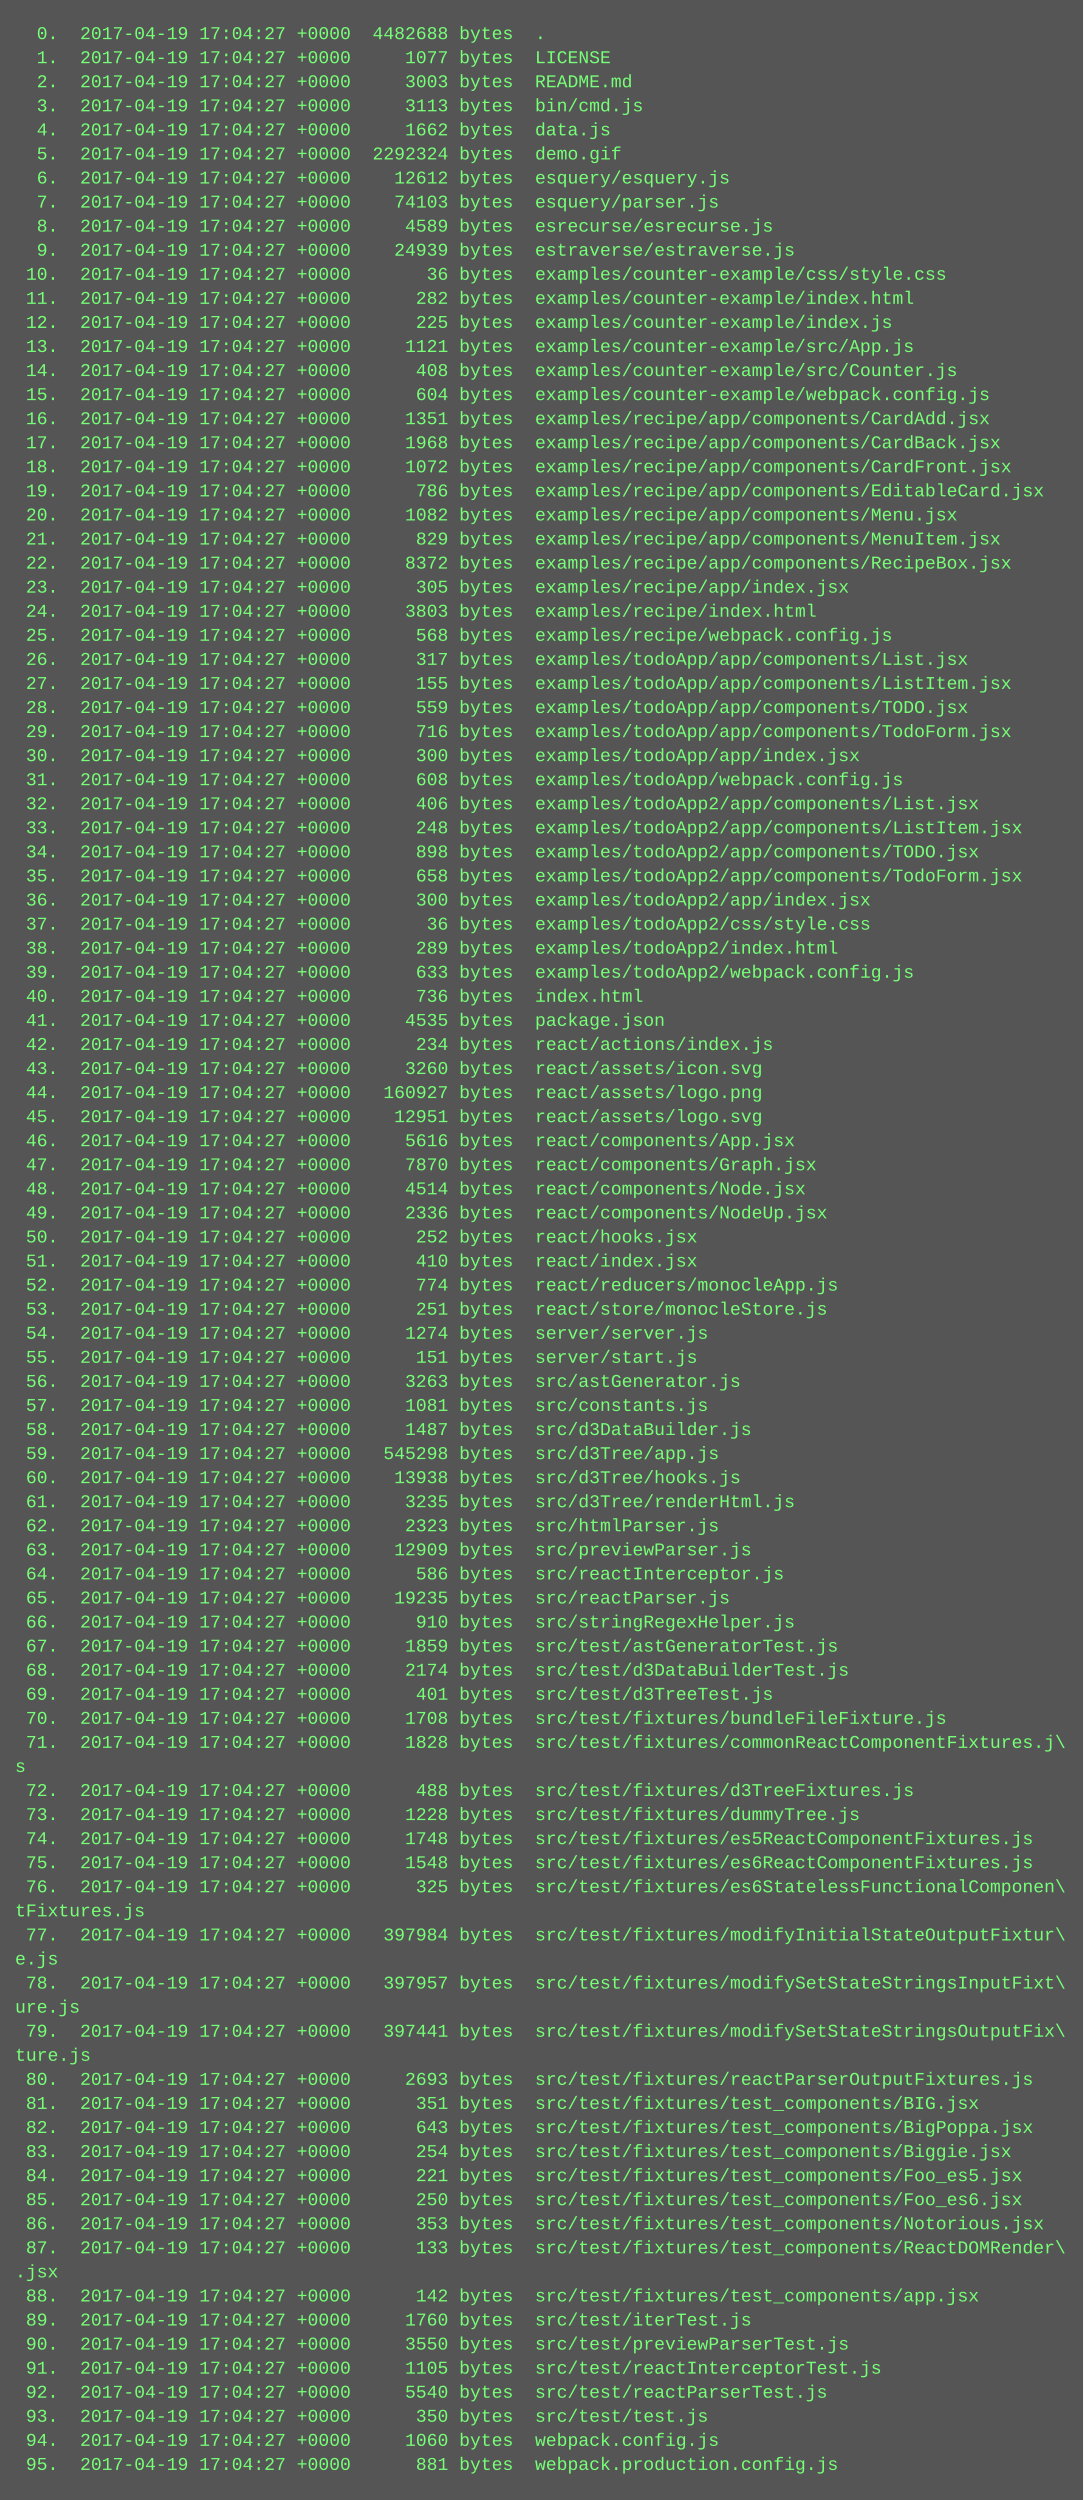
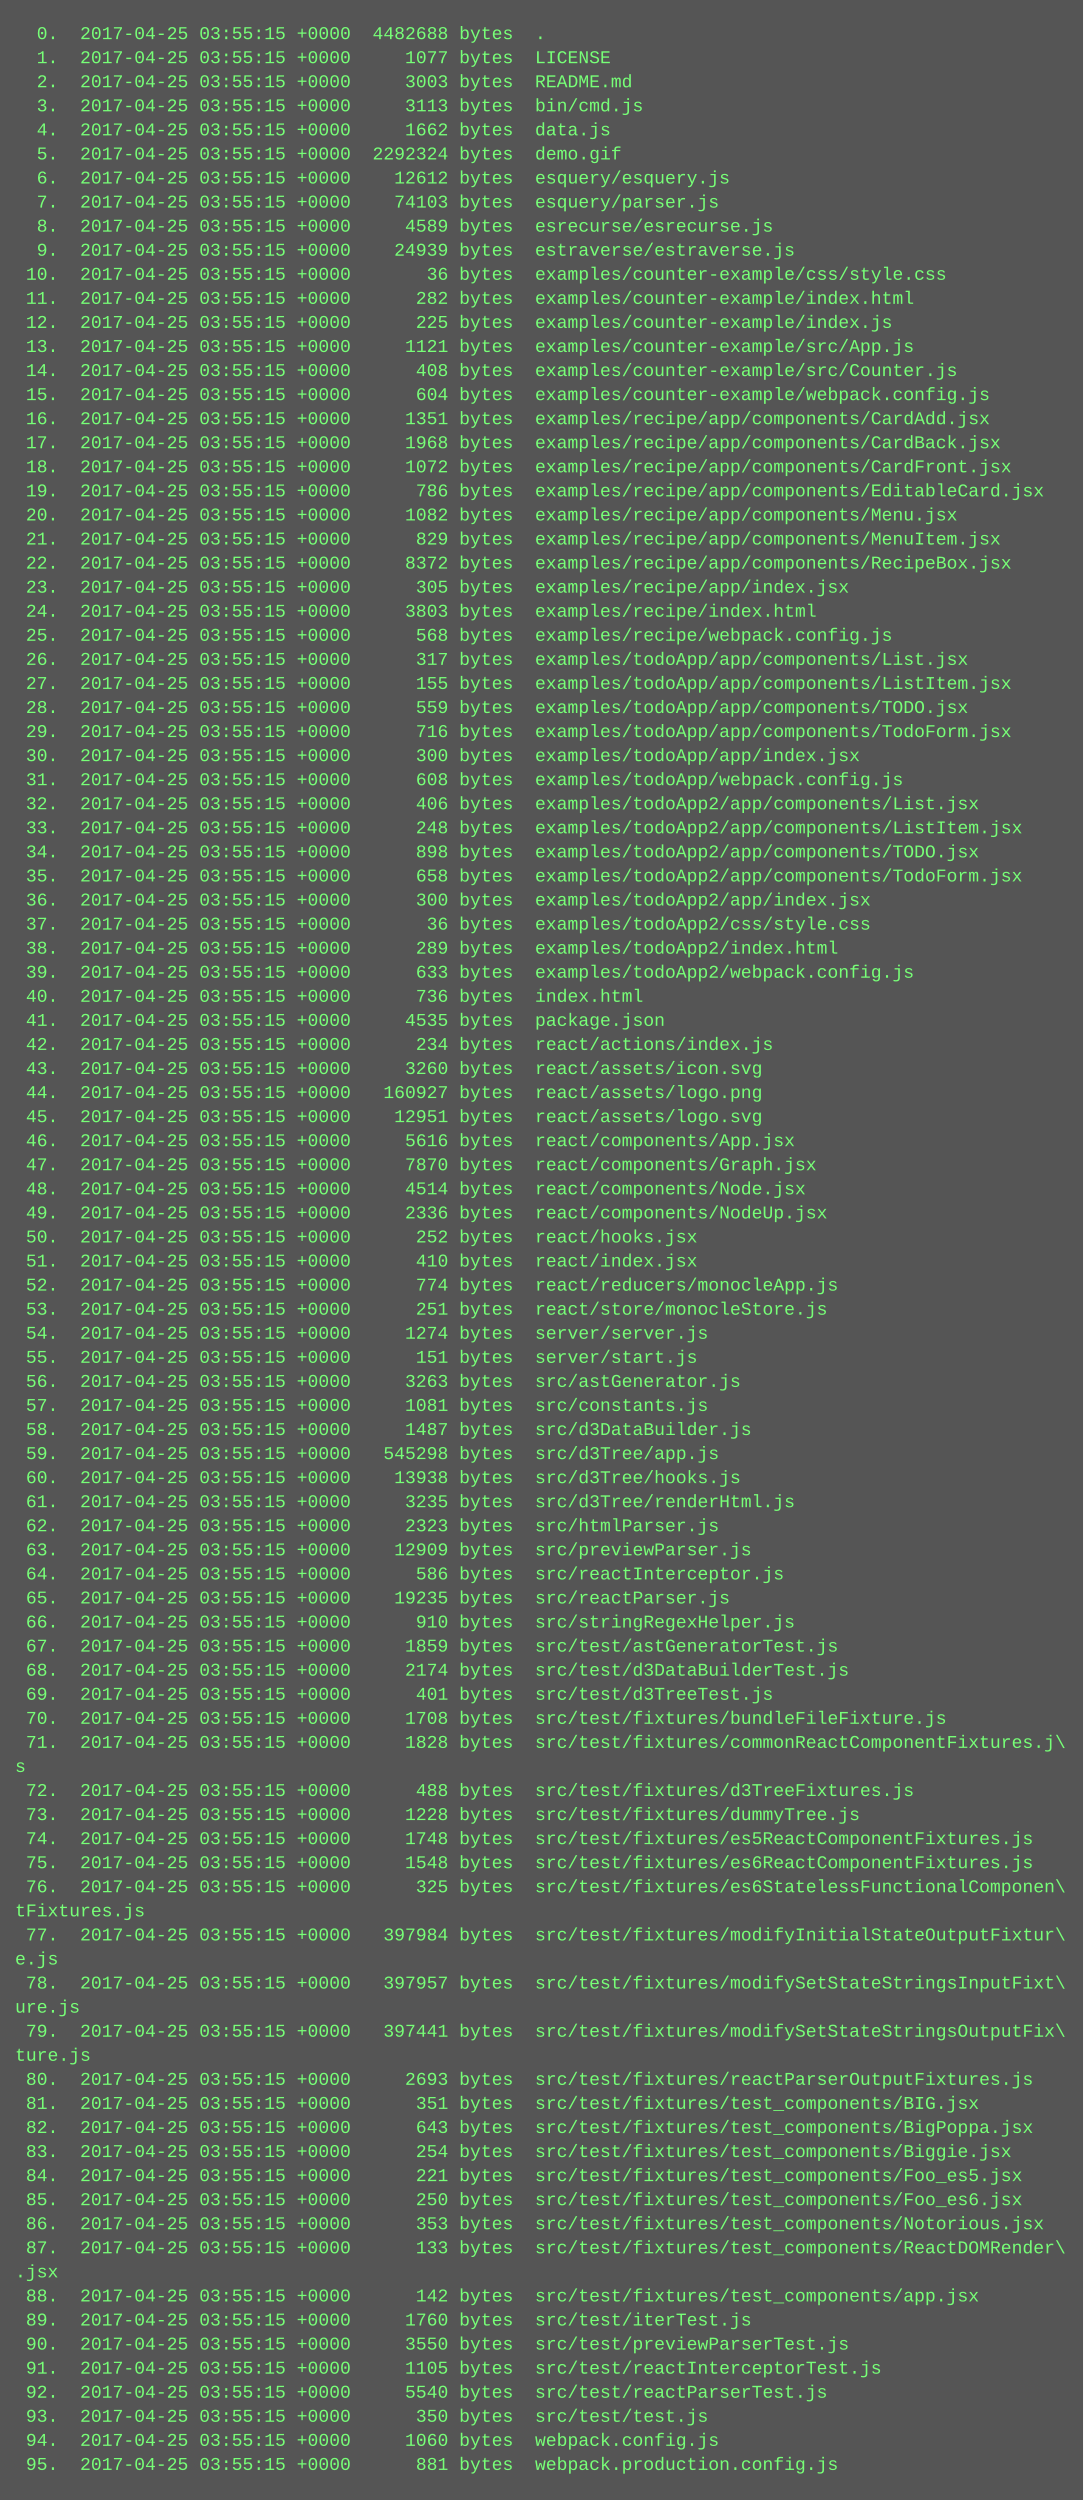
<svg xmlns="http://www.w3.org/2000/svg" height="1662" width="720">
  <rect height="1662" fill="#555" width="720" />
  <text fill="#7f7" font-family="Courier New" font-size="12" xml:space="preserve">
-     <tspan x="10" y="26">  0.  2017-04-19 17:04:27 +0000  4482688 bytes  .</tspan>
-     <tspan x="10" y="42">  1.  2017-04-19 17:04:27 +0000     1077 bytes  LICENSE</tspan>
-     <tspan x="10" y="58">  2.  2017-04-19 17:04:27 +0000     3003 bytes  README.md</tspan>
-     <tspan x="10" y="74">  3.  2017-04-19 17:04:27 +0000     3113 bytes  bin/cmd.js</tspan>
-     <tspan x="10" y="90">  4.  2017-04-19 17:04:27 +0000     1662 bytes  data.js</tspan>
-     <tspan x="10" y="106">  5.  2017-04-19 17:04:27 +0000  2292324 bytes  demo.gif</tspan>
-     <tspan x="10" y="122">  6.  2017-04-19 17:04:27 +0000    12612 bytes  esquery/esquery.js</tspan>
-     <tspan x="10" y="138">  7.  2017-04-19 17:04:27 +0000    74103 bytes  esquery/parser.js</tspan>
-     <tspan x="10" y="154">  8.  2017-04-19 17:04:27 +0000     4589 bytes  esrecurse/esrecurse.js</tspan>
-     <tspan x="10" y="170">  9.  2017-04-19 17:04:27 +0000    24939 bytes  estraverse/estraverse.js</tspan>
-     <tspan x="10" y="186"> 10.  2017-04-19 17:04:27 +0000       36 bytes  examples/counter-example/css/style.css</tspan>
-     <tspan x="10" y="202"> 11.  2017-04-19 17:04:27 +0000      282 bytes  examples/counter-example/index.html</tspan>
-     <tspan x="10" y="218"> 12.  2017-04-19 17:04:27 +0000      225 bytes  examples/counter-example/index.js</tspan>
-     <tspan x="10" y="234"> 13.  2017-04-19 17:04:27 +0000     1121 bytes  examples/counter-example/src/App.js</tspan>
-     <tspan x="10" y="250"> 14.  2017-04-19 17:04:27 +0000      408 bytes  examples/counter-example/src/Counter.js</tspan>
-     <tspan x="10" y="266"> 15.  2017-04-19 17:04:27 +0000      604 bytes  examples/counter-example/webpack.config.js</tspan>
-     <tspan x="10" y="282"> 16.  2017-04-19 17:04:27 +0000     1351 bytes  examples/recipe/app/components/CardAdd.jsx</tspan>
-     <tspan x="10" y="298"> 17.  2017-04-19 17:04:27 +0000     1968 bytes  examples/recipe/app/components/CardBack.jsx</tspan>
-     <tspan x="10" y="314"> 18.  2017-04-19 17:04:27 +0000     1072 bytes  examples/recipe/app/components/CardFront.jsx</tspan>
-     <tspan x="10" y="330"> 19.  2017-04-19 17:04:27 +0000      786 bytes  examples/recipe/app/components/EditableCard.jsx</tspan>
-     <tspan x="10" y="346"> 20.  2017-04-19 17:04:27 +0000     1082 bytes  examples/recipe/app/components/Menu.jsx</tspan>
-     <tspan x="10" y="362"> 21.  2017-04-19 17:04:27 +0000      829 bytes  examples/recipe/app/components/MenuItem.jsx</tspan>
-     <tspan x="10" y="378"> 22.  2017-04-19 17:04:27 +0000     8372 bytes  examples/recipe/app/components/RecipeBox.jsx</tspan>
-     <tspan x="10" y="394"> 23.  2017-04-19 17:04:27 +0000      305 bytes  examples/recipe/app/index.jsx</tspan>
-     <tspan x="10" y="410"> 24.  2017-04-19 17:04:27 +0000     3803 bytes  examples/recipe/index.html</tspan>
-     <tspan x="10" y="426"> 25.  2017-04-19 17:04:27 +0000      568 bytes  examples/recipe/webpack.config.js</tspan>
-     <tspan x="10" y="442"> 26.  2017-04-19 17:04:27 +0000      317 bytes  examples/todoApp/app/components/List.jsx</tspan>
-     <tspan x="10" y="458"> 27.  2017-04-19 17:04:27 +0000      155 bytes  examples/todoApp/app/components/ListItem.jsx</tspan>
-     <tspan x="10" y="474"> 28.  2017-04-19 17:04:27 +0000      559 bytes  examples/todoApp/app/components/TODO.jsx</tspan>
-     <tspan x="10" y="490"> 29.  2017-04-19 17:04:27 +0000      716 bytes  examples/todoApp/app/components/TodoForm.jsx</tspan>
-     <tspan x="10" y="506"> 30.  2017-04-19 17:04:27 +0000      300 bytes  examples/todoApp/app/index.jsx</tspan>
-     <tspan x="10" y="522"> 31.  2017-04-19 17:04:27 +0000      608 bytes  examples/todoApp/webpack.config.js</tspan>
-     <tspan x="10" y="538"> 32.  2017-04-19 17:04:27 +0000      406 bytes  examples/todoApp2/app/components/List.jsx</tspan>
-     <tspan x="10" y="554"> 33.  2017-04-19 17:04:27 +0000      248 bytes  examples/todoApp2/app/components/ListItem.jsx</tspan>
-     <tspan x="10" y="570"> 34.  2017-04-19 17:04:27 +0000      898 bytes  examples/todoApp2/app/components/TODO.jsx</tspan>
-     <tspan x="10" y="586"> 35.  2017-04-19 17:04:27 +0000      658 bytes  examples/todoApp2/app/components/TodoForm.jsx</tspan>
-     <tspan x="10" y="602"> 36.  2017-04-19 17:04:27 +0000      300 bytes  examples/todoApp2/app/index.jsx</tspan>
-     <tspan x="10" y="618"> 37.  2017-04-19 17:04:27 +0000       36 bytes  examples/todoApp2/css/style.css</tspan>
-     <tspan x="10" y="634"> 38.  2017-04-19 17:04:27 +0000      289 bytes  examples/todoApp2/index.html</tspan>
-     <tspan x="10" y="650"> 39.  2017-04-19 17:04:27 +0000      633 bytes  examples/todoApp2/webpack.config.js</tspan>
-     <tspan x="10" y="666"> 40.  2017-04-19 17:04:27 +0000      736 bytes  index.html</tspan>
-     <tspan x="10" y="682"> 41.  2017-04-19 17:04:27 +0000     4535 bytes  package.json</tspan>
-     <tspan x="10" y="698"> 42.  2017-04-19 17:04:27 +0000      234 bytes  react/actions/index.js</tspan>
-     <tspan x="10" y="714"> 43.  2017-04-19 17:04:27 +0000     3260 bytes  react/assets/icon.svg</tspan>
-     <tspan x="10" y="730"> 44.  2017-04-19 17:04:27 +0000   160927 bytes  react/assets/logo.png</tspan>
-     <tspan x="10" y="746"> 45.  2017-04-19 17:04:27 +0000    12951 bytes  react/assets/logo.svg</tspan>
-     <tspan x="10" y="762"> 46.  2017-04-19 17:04:27 +0000     5616 bytes  react/components/App.jsx</tspan>
-     <tspan x="10" y="778"> 47.  2017-04-19 17:04:27 +0000     7870 bytes  react/components/Graph.jsx</tspan>
-     <tspan x="10" y="794"> 48.  2017-04-19 17:04:27 +0000     4514 bytes  react/components/Node.jsx</tspan>
-     <tspan x="10" y="810"> 49.  2017-04-19 17:04:27 +0000     2336 bytes  react/components/NodeUp.jsx</tspan>
-     <tspan x="10" y="826"> 50.  2017-04-19 17:04:27 +0000      252 bytes  react/hooks.jsx</tspan>
-     <tspan x="10" y="842"> 51.  2017-04-19 17:04:27 +0000      410 bytes  react/index.jsx</tspan>
-     <tspan x="10" y="858"> 52.  2017-04-19 17:04:27 +0000      774 bytes  react/reducers/monocleApp.js</tspan>
-     <tspan x="10" y="874"> 53.  2017-04-19 17:04:27 +0000      251 bytes  react/store/monocleStore.js</tspan>
-     <tspan x="10" y="890"> 54.  2017-04-19 17:04:27 +0000     1274 bytes  server/server.js</tspan>
-     <tspan x="10" y="906"> 55.  2017-04-19 17:04:27 +0000      151 bytes  server/start.js</tspan>
-     <tspan x="10" y="922"> 56.  2017-04-19 17:04:27 +0000     3263 bytes  src/astGenerator.js</tspan>
-     <tspan x="10" y="938"> 57.  2017-04-19 17:04:27 +0000     1081 bytes  src/constants.js</tspan>
-     <tspan x="10" y="954"> 58.  2017-04-19 17:04:27 +0000     1487 bytes  src/d3DataBuilder.js</tspan>
-     <tspan x="10" y="970"> 59.  2017-04-19 17:04:27 +0000   545298 bytes  src/d3Tree/app.js</tspan>
-     <tspan x="10" y="986"> 60.  2017-04-19 17:04:27 +0000    13938 bytes  src/d3Tree/hooks.js</tspan>
-     <tspan x="10" y="1002"> 61.  2017-04-19 17:04:27 +0000     3235 bytes  src/d3Tree/renderHtml.js</tspan>
-     <tspan x="10" y="1018"> 62.  2017-04-19 17:04:27 +0000     2323 bytes  src/htmlParser.js</tspan>
-     <tspan x="10" y="1034"> 63.  2017-04-19 17:04:27 +0000    12909 bytes  src/previewParser.js</tspan>
-     <tspan x="10" y="1050"> 64.  2017-04-19 17:04:27 +0000      586 bytes  src/reactInterceptor.js</tspan>
-     <tspan x="10" y="1066"> 65.  2017-04-19 17:04:27 +0000    19235 bytes  src/reactParser.js</tspan>
-     <tspan x="10" y="1082"> 66.  2017-04-19 17:04:27 +0000      910 bytes  src/stringRegexHelper.js</tspan>
-     <tspan x="10" y="1098"> 67.  2017-04-19 17:04:27 +0000     1859 bytes  src/test/astGeneratorTest.js</tspan>
-     <tspan x="10" y="1114"> 68.  2017-04-19 17:04:27 +0000     2174 bytes  src/test/d3DataBuilderTest.js</tspan>
-     <tspan x="10" y="1130"> 69.  2017-04-19 17:04:27 +0000      401 bytes  src/test/d3TreeTest.js</tspan>
-     <tspan x="10" y="1146"> 70.  2017-04-19 17:04:27 +0000     1708 bytes  src/test/fixtures/bundleFileFixture.js</tspan>
-     <tspan x="10" y="1162"> 71.  2017-04-19 17:04:27 +0000     1828 bytes  src/test/fixtures/commonReactComponentFixtures.j\</tspan>
+     <tspan x="10" y="26">  0.  2017-04-25 03:55:15 +0000  4482688 bytes  .</tspan>
+     <tspan x="10" y="42">  1.  2017-04-25 03:55:15 +0000     1077 bytes  LICENSE</tspan>
+     <tspan x="10" y="58">  2.  2017-04-25 03:55:15 +0000     3003 bytes  README.md</tspan>
+     <tspan x="10" y="74">  3.  2017-04-25 03:55:15 +0000     3113 bytes  bin/cmd.js</tspan>
+     <tspan x="10" y="90">  4.  2017-04-25 03:55:15 +0000     1662 bytes  data.js</tspan>
+     <tspan x="10" y="106">  5.  2017-04-25 03:55:15 +0000  2292324 bytes  demo.gif</tspan>
+     <tspan x="10" y="122">  6.  2017-04-25 03:55:15 +0000    12612 bytes  esquery/esquery.js</tspan>
+     <tspan x="10" y="138">  7.  2017-04-25 03:55:15 +0000    74103 bytes  esquery/parser.js</tspan>
+     <tspan x="10" y="154">  8.  2017-04-25 03:55:15 +0000     4589 bytes  esrecurse/esrecurse.js</tspan>
+     <tspan x="10" y="170">  9.  2017-04-25 03:55:15 +0000    24939 bytes  estraverse/estraverse.js</tspan>
+     <tspan x="10" y="186"> 10.  2017-04-25 03:55:15 +0000       36 bytes  examples/counter-example/css/style.css</tspan>
+     <tspan x="10" y="202"> 11.  2017-04-25 03:55:15 +0000      282 bytes  examples/counter-example/index.html</tspan>
+     <tspan x="10" y="218"> 12.  2017-04-25 03:55:15 +0000      225 bytes  examples/counter-example/index.js</tspan>
+     <tspan x="10" y="234"> 13.  2017-04-25 03:55:15 +0000     1121 bytes  examples/counter-example/src/App.js</tspan>
+     <tspan x="10" y="250"> 14.  2017-04-25 03:55:15 +0000      408 bytes  examples/counter-example/src/Counter.js</tspan>
+     <tspan x="10" y="266"> 15.  2017-04-25 03:55:15 +0000      604 bytes  examples/counter-example/webpack.config.js</tspan>
+     <tspan x="10" y="282"> 16.  2017-04-25 03:55:15 +0000     1351 bytes  examples/recipe/app/components/CardAdd.jsx</tspan>
+     <tspan x="10" y="298"> 17.  2017-04-25 03:55:15 +0000     1968 bytes  examples/recipe/app/components/CardBack.jsx</tspan>
+     <tspan x="10" y="314"> 18.  2017-04-25 03:55:15 +0000     1072 bytes  examples/recipe/app/components/CardFront.jsx</tspan>
+     <tspan x="10" y="330"> 19.  2017-04-25 03:55:15 +0000      786 bytes  examples/recipe/app/components/EditableCard.jsx</tspan>
+     <tspan x="10" y="346"> 20.  2017-04-25 03:55:15 +0000     1082 bytes  examples/recipe/app/components/Menu.jsx</tspan>
+     <tspan x="10" y="362"> 21.  2017-04-25 03:55:15 +0000      829 bytes  examples/recipe/app/components/MenuItem.jsx</tspan>
+     <tspan x="10" y="378"> 22.  2017-04-25 03:55:15 +0000     8372 bytes  examples/recipe/app/components/RecipeBox.jsx</tspan>
+     <tspan x="10" y="394"> 23.  2017-04-25 03:55:15 +0000      305 bytes  examples/recipe/app/index.jsx</tspan>
+     <tspan x="10" y="410"> 24.  2017-04-25 03:55:15 +0000     3803 bytes  examples/recipe/index.html</tspan>
+     <tspan x="10" y="426"> 25.  2017-04-25 03:55:15 +0000      568 bytes  examples/recipe/webpack.config.js</tspan>
+     <tspan x="10" y="442"> 26.  2017-04-25 03:55:15 +0000      317 bytes  examples/todoApp/app/components/List.jsx</tspan>
+     <tspan x="10" y="458"> 27.  2017-04-25 03:55:15 +0000      155 bytes  examples/todoApp/app/components/ListItem.jsx</tspan>
+     <tspan x="10" y="474"> 28.  2017-04-25 03:55:15 +0000      559 bytes  examples/todoApp/app/components/TODO.jsx</tspan>
+     <tspan x="10" y="490"> 29.  2017-04-25 03:55:15 +0000      716 bytes  examples/todoApp/app/components/TodoForm.jsx</tspan>
+     <tspan x="10" y="506"> 30.  2017-04-25 03:55:15 +0000      300 bytes  examples/todoApp/app/index.jsx</tspan>
+     <tspan x="10" y="522"> 31.  2017-04-25 03:55:15 +0000      608 bytes  examples/todoApp/webpack.config.js</tspan>
+     <tspan x="10" y="538"> 32.  2017-04-25 03:55:15 +0000      406 bytes  examples/todoApp2/app/components/List.jsx</tspan>
+     <tspan x="10" y="554"> 33.  2017-04-25 03:55:15 +0000      248 bytes  examples/todoApp2/app/components/ListItem.jsx</tspan>
+     <tspan x="10" y="570"> 34.  2017-04-25 03:55:15 +0000      898 bytes  examples/todoApp2/app/components/TODO.jsx</tspan>
+     <tspan x="10" y="586"> 35.  2017-04-25 03:55:15 +0000      658 bytes  examples/todoApp2/app/components/TodoForm.jsx</tspan>
+     <tspan x="10" y="602"> 36.  2017-04-25 03:55:15 +0000      300 bytes  examples/todoApp2/app/index.jsx</tspan>
+     <tspan x="10" y="618"> 37.  2017-04-25 03:55:15 +0000       36 bytes  examples/todoApp2/css/style.css</tspan>
+     <tspan x="10" y="634"> 38.  2017-04-25 03:55:15 +0000      289 bytes  examples/todoApp2/index.html</tspan>
+     <tspan x="10" y="650"> 39.  2017-04-25 03:55:15 +0000      633 bytes  examples/todoApp2/webpack.config.js</tspan>
+     <tspan x="10" y="666"> 40.  2017-04-25 03:55:15 +0000      736 bytes  index.html</tspan>
+     <tspan x="10" y="682"> 41.  2017-04-25 03:55:15 +0000     4535 bytes  package.json</tspan>
+     <tspan x="10" y="698"> 42.  2017-04-25 03:55:15 +0000      234 bytes  react/actions/index.js</tspan>
+     <tspan x="10" y="714"> 43.  2017-04-25 03:55:15 +0000     3260 bytes  react/assets/icon.svg</tspan>
+     <tspan x="10" y="730"> 44.  2017-04-25 03:55:15 +0000   160927 bytes  react/assets/logo.png</tspan>
+     <tspan x="10" y="746"> 45.  2017-04-25 03:55:15 +0000    12951 bytes  react/assets/logo.svg</tspan>
+     <tspan x="10" y="762"> 46.  2017-04-25 03:55:15 +0000     5616 bytes  react/components/App.jsx</tspan>
+     <tspan x="10" y="778"> 47.  2017-04-25 03:55:15 +0000     7870 bytes  react/components/Graph.jsx</tspan>
+     <tspan x="10" y="794"> 48.  2017-04-25 03:55:15 +0000     4514 bytes  react/components/Node.jsx</tspan>
+     <tspan x="10" y="810"> 49.  2017-04-25 03:55:15 +0000     2336 bytes  react/components/NodeUp.jsx</tspan>
+     <tspan x="10" y="826"> 50.  2017-04-25 03:55:15 +0000      252 bytes  react/hooks.jsx</tspan>
+     <tspan x="10" y="842"> 51.  2017-04-25 03:55:15 +0000      410 bytes  react/index.jsx</tspan>
+     <tspan x="10" y="858"> 52.  2017-04-25 03:55:15 +0000      774 bytes  react/reducers/monocleApp.js</tspan>
+     <tspan x="10" y="874"> 53.  2017-04-25 03:55:15 +0000      251 bytes  react/store/monocleStore.js</tspan>
+     <tspan x="10" y="890"> 54.  2017-04-25 03:55:15 +0000     1274 bytes  server/server.js</tspan>
+     <tspan x="10" y="906"> 55.  2017-04-25 03:55:15 +0000      151 bytes  server/start.js</tspan>
+     <tspan x="10" y="922"> 56.  2017-04-25 03:55:15 +0000     3263 bytes  src/astGenerator.js</tspan>
+     <tspan x="10" y="938"> 57.  2017-04-25 03:55:15 +0000     1081 bytes  src/constants.js</tspan>
+     <tspan x="10" y="954"> 58.  2017-04-25 03:55:15 +0000     1487 bytes  src/d3DataBuilder.js</tspan>
+     <tspan x="10" y="970"> 59.  2017-04-25 03:55:15 +0000   545298 bytes  src/d3Tree/app.js</tspan>
+     <tspan x="10" y="986"> 60.  2017-04-25 03:55:15 +0000    13938 bytes  src/d3Tree/hooks.js</tspan>
+     <tspan x="10" y="1002"> 61.  2017-04-25 03:55:15 +0000     3235 bytes  src/d3Tree/renderHtml.js</tspan>
+     <tspan x="10" y="1018"> 62.  2017-04-25 03:55:15 +0000     2323 bytes  src/htmlParser.js</tspan>
+     <tspan x="10" y="1034"> 63.  2017-04-25 03:55:15 +0000    12909 bytes  src/previewParser.js</tspan>
+     <tspan x="10" y="1050"> 64.  2017-04-25 03:55:15 +0000      586 bytes  src/reactInterceptor.js</tspan>
+     <tspan x="10" y="1066"> 65.  2017-04-25 03:55:15 +0000    19235 bytes  src/reactParser.js</tspan>
+     <tspan x="10" y="1082"> 66.  2017-04-25 03:55:15 +0000      910 bytes  src/stringRegexHelper.js</tspan>
+     <tspan x="10" y="1098"> 67.  2017-04-25 03:55:15 +0000     1859 bytes  src/test/astGeneratorTest.js</tspan>
+     <tspan x="10" y="1114"> 68.  2017-04-25 03:55:15 +0000     2174 bytes  src/test/d3DataBuilderTest.js</tspan>
+     <tspan x="10" y="1130"> 69.  2017-04-25 03:55:15 +0000      401 bytes  src/test/d3TreeTest.js</tspan>
+     <tspan x="10" y="1146"> 70.  2017-04-25 03:55:15 +0000     1708 bytes  src/test/fixtures/bundleFileFixture.js</tspan>
+     <tspan x="10" y="1162"> 71.  2017-04-25 03:55:15 +0000     1828 bytes  src/test/fixtures/commonReactComponentFixtures.j\</tspan>
    <tspan x="10" y="1178">s</tspan>
-     <tspan x="10" y="1194"> 72.  2017-04-19 17:04:27 +0000      488 bytes  src/test/fixtures/d3TreeFixtures.js</tspan>
-     <tspan x="10" y="1210"> 73.  2017-04-19 17:04:27 +0000     1228 bytes  src/test/fixtures/dummyTree.js</tspan>
-     <tspan x="10" y="1226"> 74.  2017-04-19 17:04:27 +0000     1748 bytes  src/test/fixtures/es5ReactComponentFixtures.js</tspan>
-     <tspan x="10" y="1242"> 75.  2017-04-19 17:04:27 +0000     1548 bytes  src/test/fixtures/es6ReactComponentFixtures.js</tspan>
-     <tspan x="10" y="1258"> 76.  2017-04-19 17:04:27 +0000      325 bytes  src/test/fixtures/es6StatelessFunctionalComponen\</tspan>
+     <tspan x="10" y="1194"> 72.  2017-04-25 03:55:15 +0000      488 bytes  src/test/fixtures/d3TreeFixtures.js</tspan>
+     <tspan x="10" y="1210"> 73.  2017-04-25 03:55:15 +0000     1228 bytes  src/test/fixtures/dummyTree.js</tspan>
+     <tspan x="10" y="1226"> 74.  2017-04-25 03:55:15 +0000     1748 bytes  src/test/fixtures/es5ReactComponentFixtures.js</tspan>
+     <tspan x="10" y="1242"> 75.  2017-04-25 03:55:15 +0000     1548 bytes  src/test/fixtures/es6ReactComponentFixtures.js</tspan>
+     <tspan x="10" y="1258"> 76.  2017-04-25 03:55:15 +0000      325 bytes  src/test/fixtures/es6StatelessFunctionalComponen\</tspan>
    <tspan x="10" y="1274">tFixtures.js</tspan>
-     <tspan x="10" y="1290"> 77.  2017-04-19 17:04:27 +0000   397984 bytes  src/test/fixtures/modifyInitialStateOutputFixtur\</tspan>
+     <tspan x="10" y="1290"> 77.  2017-04-25 03:55:15 +0000   397984 bytes  src/test/fixtures/modifyInitialStateOutputFixtur\</tspan>
    <tspan x="10" y="1306">e.js</tspan>
-     <tspan x="10" y="1322"> 78.  2017-04-19 17:04:27 +0000   397957 bytes  src/test/fixtures/modifySetStateStringsInputFixt\</tspan>
+     <tspan x="10" y="1322"> 78.  2017-04-25 03:55:15 +0000   397957 bytes  src/test/fixtures/modifySetStateStringsInputFixt\</tspan>
    <tspan x="10" y="1338">ure.js</tspan>
-     <tspan x="10" y="1354"> 79.  2017-04-19 17:04:27 +0000   397441 bytes  src/test/fixtures/modifySetStateStringsOutputFix\</tspan>
+     <tspan x="10" y="1354"> 79.  2017-04-25 03:55:15 +0000   397441 bytes  src/test/fixtures/modifySetStateStringsOutputFix\</tspan>
    <tspan x="10" y="1370">ture.js</tspan>
-     <tspan x="10" y="1386"> 80.  2017-04-19 17:04:27 +0000     2693 bytes  src/test/fixtures/reactParserOutputFixtures.js</tspan>
-     <tspan x="10" y="1402"> 81.  2017-04-19 17:04:27 +0000      351 bytes  src/test/fixtures/test_components/BIG.jsx</tspan>
-     <tspan x="10" y="1418"> 82.  2017-04-19 17:04:27 +0000      643 bytes  src/test/fixtures/test_components/BigPoppa.jsx</tspan>
-     <tspan x="10" y="1434"> 83.  2017-04-19 17:04:27 +0000      254 bytes  src/test/fixtures/test_components/Biggie.jsx</tspan>
-     <tspan x="10" y="1450"> 84.  2017-04-19 17:04:27 +0000      221 bytes  src/test/fixtures/test_components/Foo_es5.jsx</tspan>
-     <tspan x="10" y="1466"> 85.  2017-04-19 17:04:27 +0000      250 bytes  src/test/fixtures/test_components/Foo_es6.jsx</tspan>
-     <tspan x="10" y="1482"> 86.  2017-04-19 17:04:27 +0000      353 bytes  src/test/fixtures/test_components/Notorious.jsx</tspan>
-     <tspan x="10" y="1498"> 87.  2017-04-19 17:04:27 +0000      133 bytes  src/test/fixtures/test_components/ReactDOMRender\</tspan>
+     <tspan x="10" y="1386"> 80.  2017-04-25 03:55:15 +0000     2693 bytes  src/test/fixtures/reactParserOutputFixtures.js</tspan>
+     <tspan x="10" y="1402"> 81.  2017-04-25 03:55:15 +0000      351 bytes  src/test/fixtures/test_components/BIG.jsx</tspan>
+     <tspan x="10" y="1418"> 82.  2017-04-25 03:55:15 +0000      643 bytes  src/test/fixtures/test_components/BigPoppa.jsx</tspan>
+     <tspan x="10" y="1434"> 83.  2017-04-25 03:55:15 +0000      254 bytes  src/test/fixtures/test_components/Biggie.jsx</tspan>
+     <tspan x="10" y="1450"> 84.  2017-04-25 03:55:15 +0000      221 bytes  src/test/fixtures/test_components/Foo_es5.jsx</tspan>
+     <tspan x="10" y="1466"> 85.  2017-04-25 03:55:15 +0000      250 bytes  src/test/fixtures/test_components/Foo_es6.jsx</tspan>
+     <tspan x="10" y="1482"> 86.  2017-04-25 03:55:15 +0000      353 bytes  src/test/fixtures/test_components/Notorious.jsx</tspan>
+     <tspan x="10" y="1498"> 87.  2017-04-25 03:55:15 +0000      133 bytes  src/test/fixtures/test_components/ReactDOMRender\</tspan>
    <tspan x="10" y="1514">.jsx</tspan>
-     <tspan x="10" y="1530"> 88.  2017-04-19 17:04:27 +0000      142 bytes  src/test/fixtures/test_components/app.jsx</tspan>
-     <tspan x="10" y="1546"> 89.  2017-04-19 17:04:27 +0000     1760 bytes  src/test/iterTest.js</tspan>
-     <tspan x="10" y="1562"> 90.  2017-04-19 17:04:27 +0000     3550 bytes  src/test/previewParserTest.js</tspan>
-     <tspan x="10" y="1578"> 91.  2017-04-19 17:04:27 +0000     1105 bytes  src/test/reactInterceptorTest.js</tspan>
-     <tspan x="10" y="1594"> 92.  2017-04-19 17:04:27 +0000     5540 bytes  src/test/reactParserTest.js</tspan>
-     <tspan x="10" y="1610"> 93.  2017-04-19 17:04:27 +0000      350 bytes  src/test/test.js</tspan>
-     <tspan x="10" y="1626"> 94.  2017-04-19 17:04:27 +0000     1060 bytes  webpack.config.js</tspan>
-     <tspan x="10" y="1642"> 95.  2017-04-19 17:04:27 +0000      881 bytes  webpack.production.config.js</tspan>
+     <tspan x="10" y="1530"> 88.  2017-04-25 03:55:15 +0000      142 bytes  src/test/fixtures/test_components/app.jsx</tspan>
+     <tspan x="10" y="1546"> 89.  2017-04-25 03:55:15 +0000     1760 bytes  src/test/iterTest.js</tspan>
+     <tspan x="10" y="1562"> 90.  2017-04-25 03:55:15 +0000     3550 bytes  src/test/previewParserTest.js</tspan>
+     <tspan x="10" y="1578"> 91.  2017-04-25 03:55:15 +0000     1105 bytes  src/test/reactInterceptorTest.js</tspan>
+     <tspan x="10" y="1594"> 92.  2017-04-25 03:55:15 +0000     5540 bytes  src/test/reactParserTest.js</tspan>
+     <tspan x="10" y="1610"> 93.  2017-04-25 03:55:15 +0000      350 bytes  src/test/test.js</tspan>
+     <tspan x="10" y="1626"> 94.  2017-04-25 03:55:15 +0000     1060 bytes  webpack.config.js</tspan>
+     <tspan x="10" y="1642"> 95.  2017-04-25 03:55:15 +0000      881 bytes  webpack.production.config.js</tspan>
  </text>
</svg>
